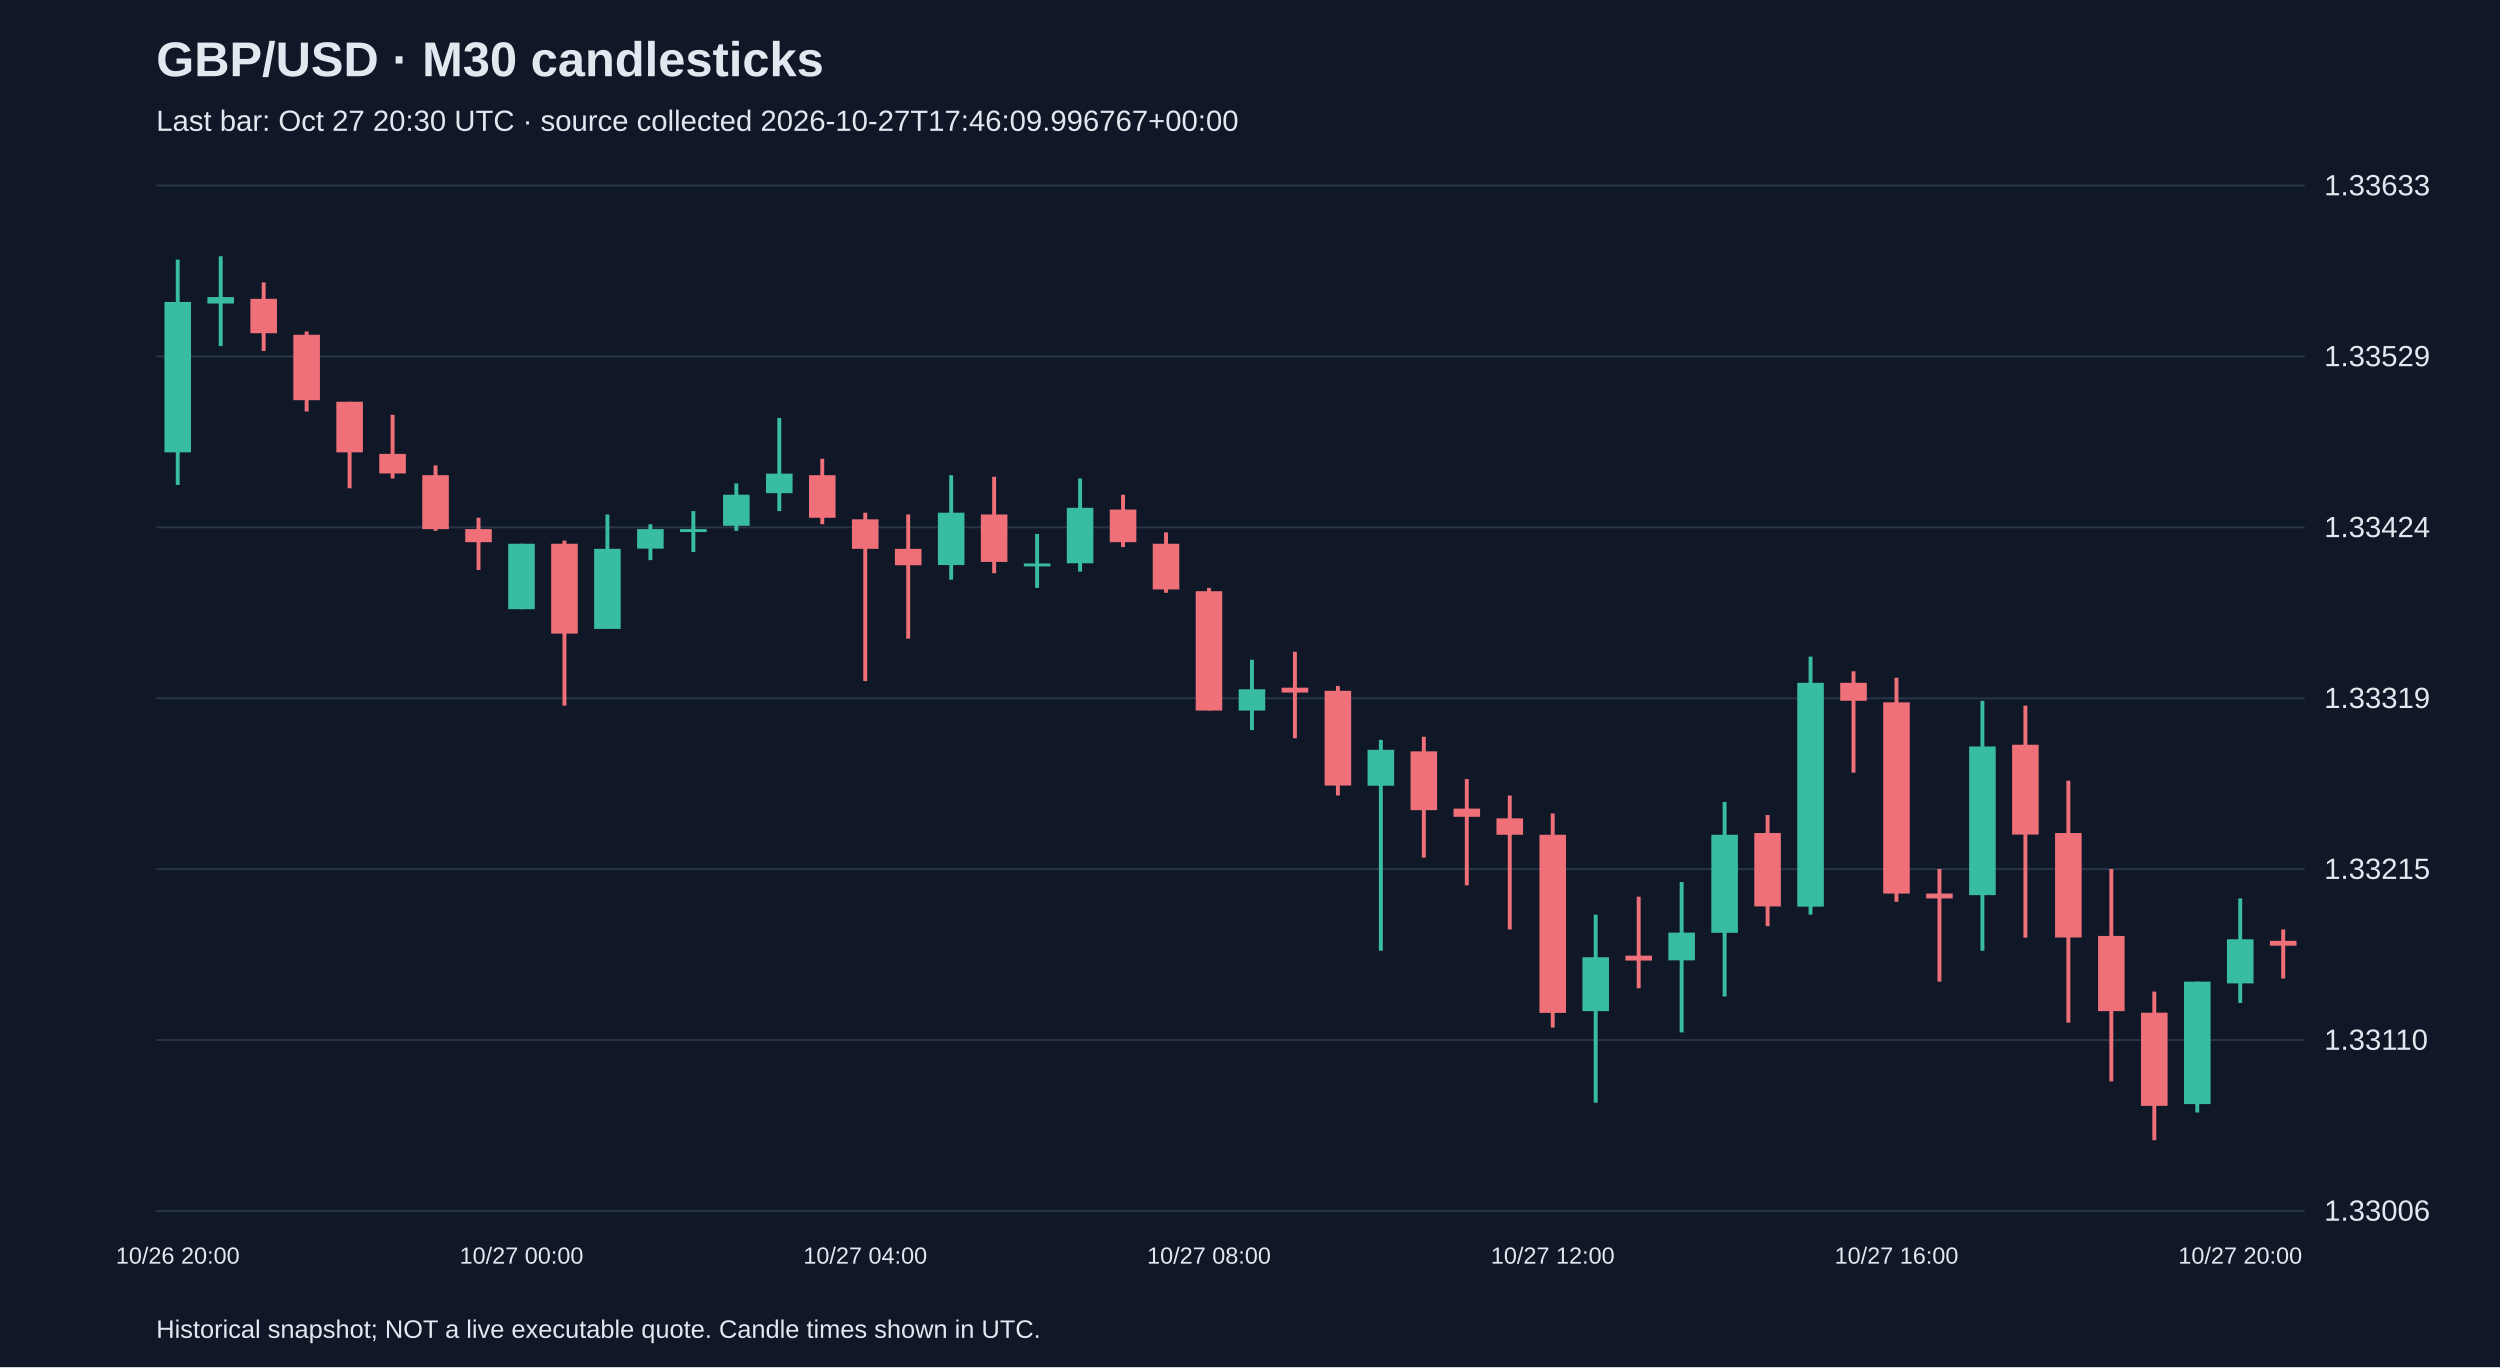
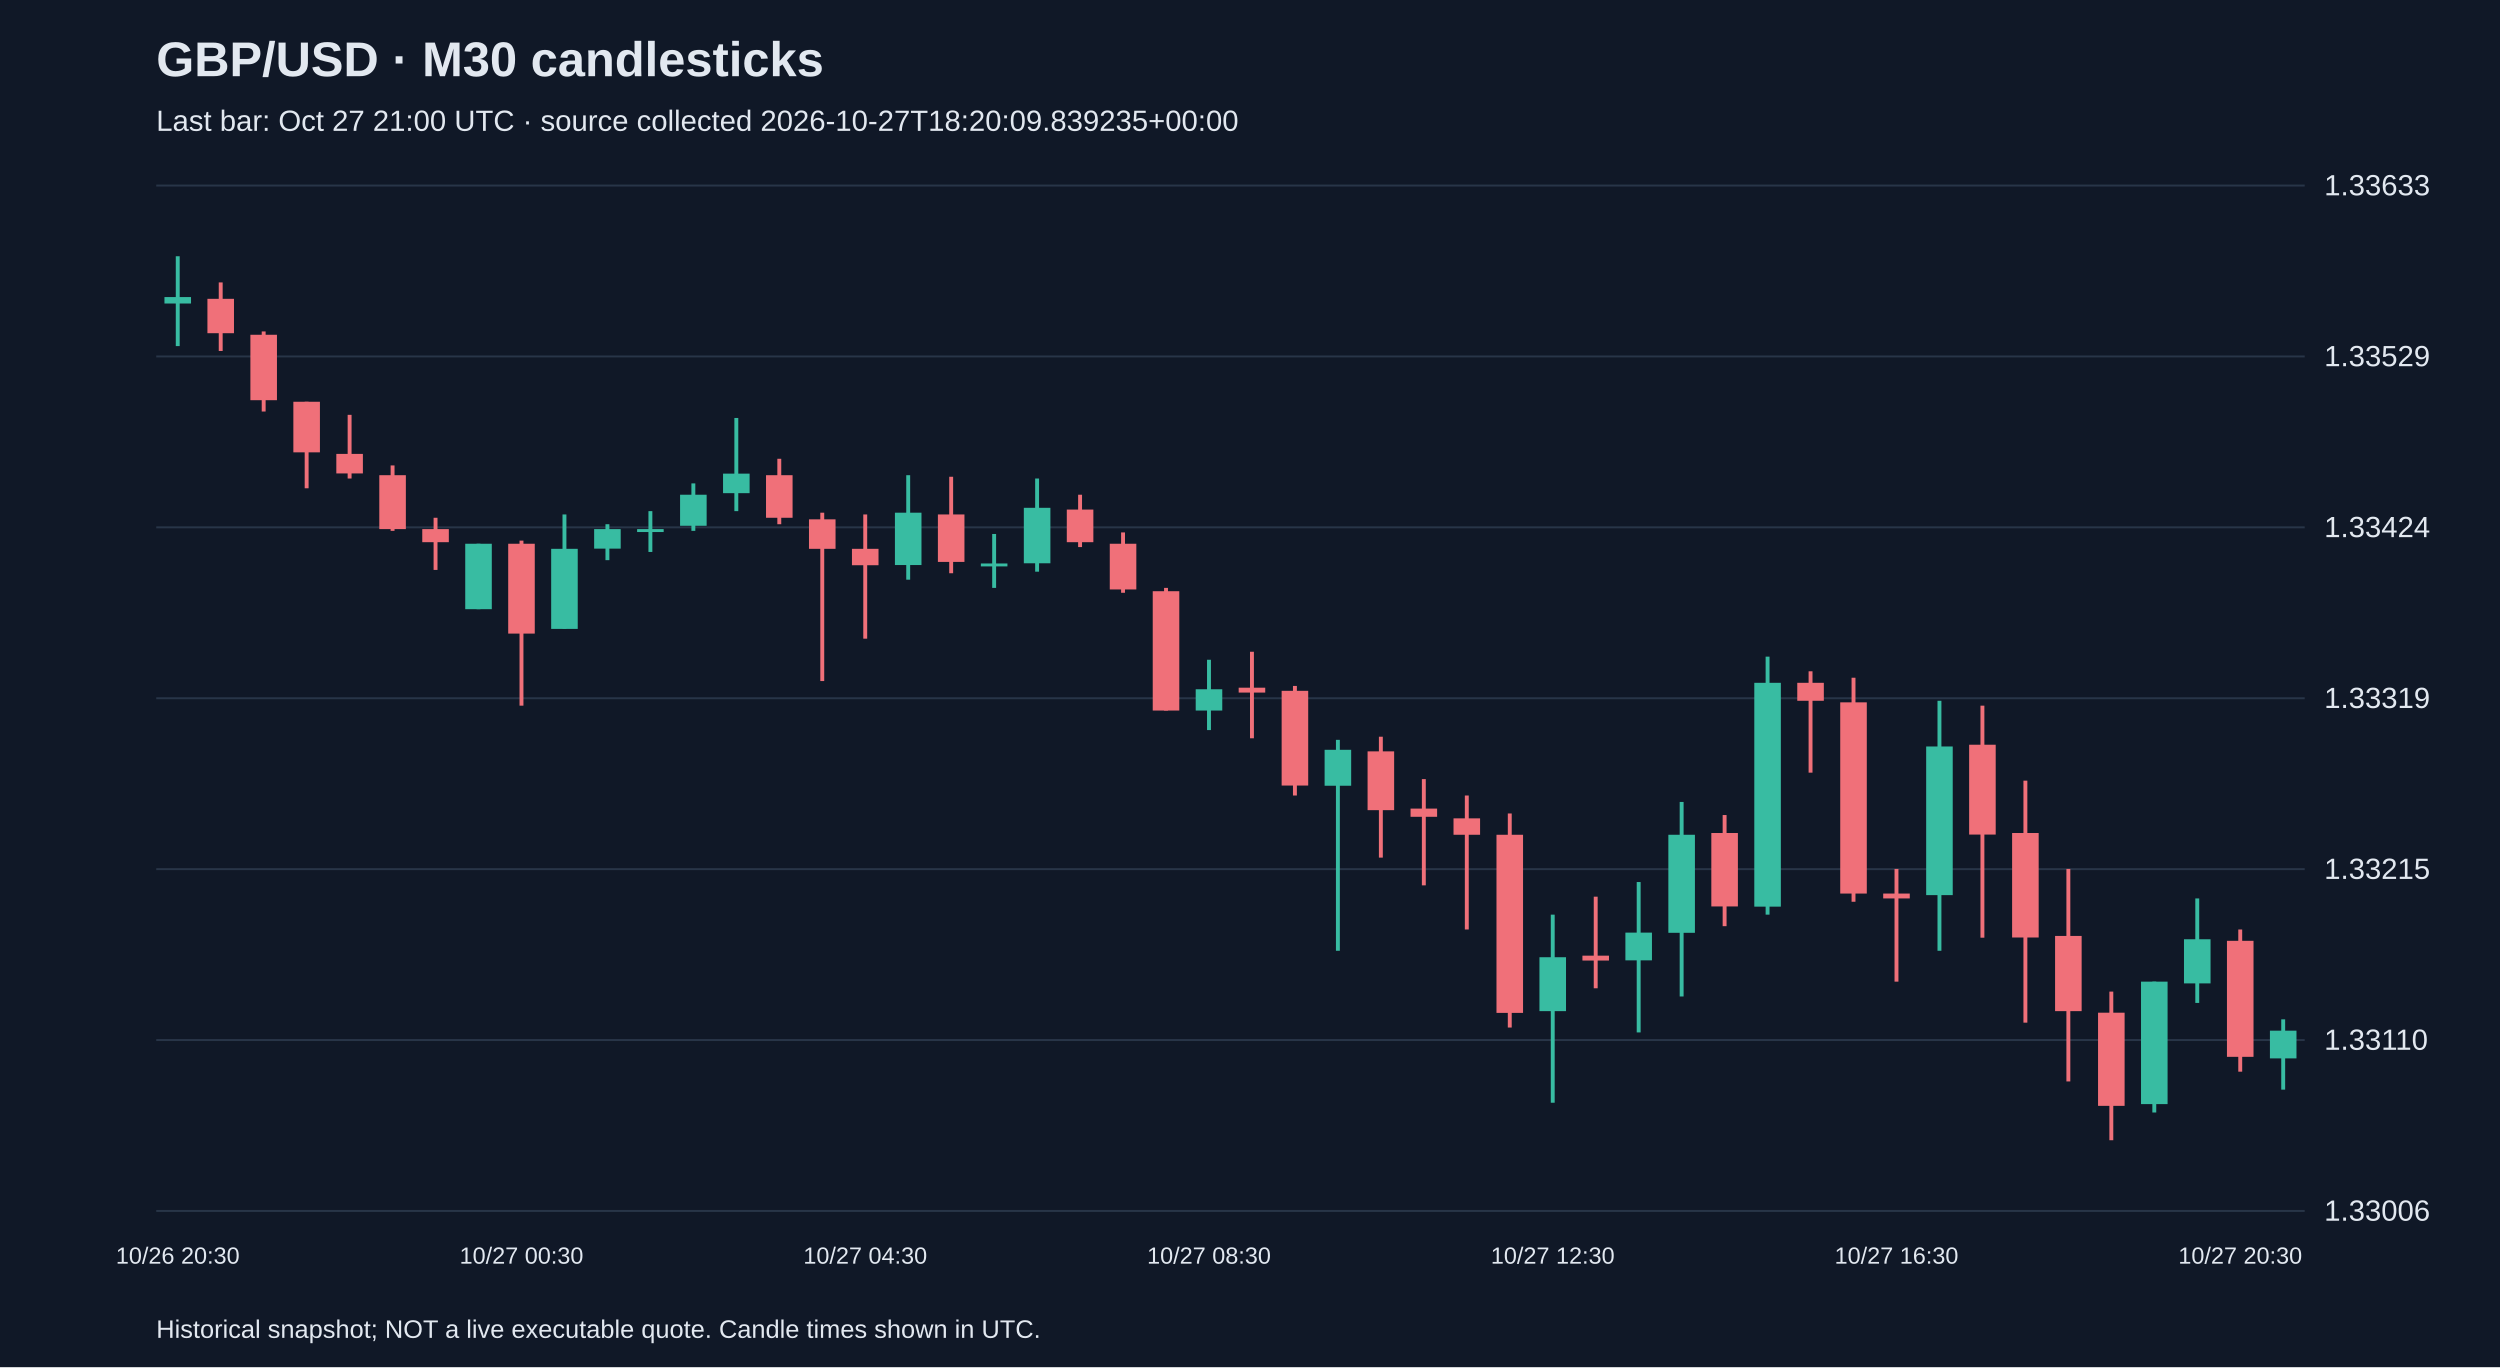
<svg xmlns="http://www.w3.org/2000/svg" viewBox="0 0 1280 700">
  <rect width="100%" height="100%" fill="#101827" />
  <style>text{font-family:Arial,sans-serif;fill:#e2e8f0}</style>
  <text x="80" y="39" font-size="25" font-weight="bold">GBP/USD · M30 candlesticks</text>
-   <text x="80" y="67" font-size="15" fill="#a6b1c5">Last bar: Oct 27 20:30 UTC · source collected 2026-10-27T17:46:09.996767+00:00</text>
+   <text x="80" y="67" font-size="15" fill="#a6b1c5">Last bar: Oct 27 21:00 UTC · source collected 2026-10-27T18:20:09.839235+00:00</text>
  <line x1="80" y1="620.0" x2="1180" y2="620.0" stroke="#283548" />
  <text x="1190" y="625.0" font-size="15">1.33006</text>
  <line x1="80" y1="532.5" x2="1180" y2="532.5" stroke="#283548" />
  <text x="1190" y="537.5" font-size="15">1.33110</text>
  <line x1="80" y1="445.0" x2="1180" y2="445.0" stroke="#283548" />
  <text x="1190" y="450.0" font-size="15">1.33215</text>
  <line x1="80" y1="357.5" x2="1180" y2="357.5" stroke="#283548" />
  <text x="1190" y="362.5" font-size="15">1.33319</text>
  <line x1="80" y1="270.0" x2="1180" y2="270.0" stroke="#283548" />
  <text x="1190" y="275.0" font-size="15">1.33424</text>
  <line x1="80" y1="182.5" x2="1180" y2="182.5" stroke="#283548" />
  <text x="1190" y="187.5" font-size="15">1.33529</text>
  <line x1="80" y1="95.0" x2="1180" y2="95.0" stroke="#283548" />
  <text x="1190" y="100.0" font-size="15">1.33633</text>
-   <line x1="91.0" y1="132.9" x2="91.0" y2="248.3" stroke="#38bca2" stroke-width="2" />
-   <rect x="84.2" y="154.6" width="13.6" height="77.0" fill="#38bca2" />
-   <text x="91.0" y="647" text-anchor="middle" font-size="12">10/26 20:00</text>
-   <line x1="113.0" y1="131.2" x2="113.0" y2="177.2" stroke="#38bca2" stroke-width="2" />
-   <rect x="106.2" y="152.1" width="13.6" height="3.3" fill="#38bca2" />
-   <line x1="135.0" y1="144.6" x2="135.0" y2="179.7" stroke="#f07079" stroke-width="2" />
-   <rect x="128.2" y="153.0" width="13.6" height="17.6" fill="#f07079" />
-   <line x1="157.0" y1="169.7" x2="157.0" y2="210.7" stroke="#f07079" stroke-width="2" />
-   <rect x="150.2" y="171.4" width="13.6" height="33.5" fill="#f07079" />
-   <line x1="179.0" y1="205.7" x2="179.0" y2="250.0" stroke="#f07079" stroke-width="2" />
-   <rect x="172.2" y="205.7" width="13.6" height="25.9" fill="#f07079" />
-   <line x1="201.0" y1="212.4" x2="201.0" y2="245.0" stroke="#f07079" stroke-width="2" />
-   <rect x="194.2" y="232.4" width="13.6" height="10.0" fill="#f07079" />
-   <line x1="223.0" y1="238.3" x2="223.0" y2="271.8" stroke="#f07079" stroke-width="2" />
-   <rect x="216.2" y="243.3" width="13.6" height="27.6" fill="#f07079" />
-   <line x1="245.0" y1="265.1" x2="245.0" y2="291.8" stroke="#f07079" stroke-width="2" />
-   <rect x="238.2" y="270.9" width="13.6" height="6.7" fill="#f07079" />
-   <line x1="267.0" y1="278.4" x2="267.0" y2="311.9" stroke="#38bca2" stroke-width="2" />
-   <rect x="260.2" y="278.4" width="13.6" height="33.5" fill="#38bca2" />
-   <text x="267.0" y="647" text-anchor="middle" font-size="12">10/27 00:00</text>
-   <line x1="289.0" y1="276.8" x2="289.0" y2="361.3" stroke="#f07079" stroke-width="2" />
-   <rect x="282.2" y="278.4" width="13.6" height="46.0" fill="#f07079" />
-   <line x1="311.0" y1="263.4" x2="311.0" y2="321.9" stroke="#38bca2" stroke-width="2" />
-   <rect x="304.2" y="281.0" width="13.6" height="41.0" fill="#38bca2" />
-   <line x1="333.0" y1="268.4" x2="333.0" y2="286.8" stroke="#38bca2" stroke-width="2" />
-   <rect x="326.2" y="270.9" width="13.6" height="10.0" fill="#38bca2" />
-   <line x1="355.0" y1="261.7" x2="355.0" y2="282.6" stroke="#38bca2" stroke-width="2" />
-   <rect x="348.2" y="270.9" width="13.6" height="1.5" fill="#38bca2" />
-   <line x1="377.0" y1="247.5" x2="377.0" y2="271.8" stroke="#38bca2" stroke-width="2" />
-   <rect x="370.2" y="253.3" width="13.6" height="15.9" fill="#38bca2" />
-   <line x1="399.0" y1="214.0" x2="399.0" y2="261.7" stroke="#38bca2" stroke-width="2" />
-   <rect x="392.2" y="242.5" width="13.6" height="10.0" fill="#38bca2" />
-   <line x1="421.0" y1="234.9" x2="421.0" y2="268.4" stroke="#f07079" stroke-width="2" />
-   <rect x="414.2" y="243.3" width="13.6" height="21.8" fill="#f07079" />
-   <line x1="443.0" y1="262.5" x2="443.0" y2="348.7" stroke="#f07079" stroke-width="2" />
-   <rect x="436.2" y="265.9" width="13.6" height="15.1" fill="#f07079" />
-   <text x="443.0" y="647" text-anchor="middle" font-size="12">10/27 04:00</text>
-   <line x1="465.0" y1="263.4" x2="465.0" y2="327.0" stroke="#f07079" stroke-width="2" />
-   <rect x="458.2" y="281.0" width="13.6" height="8.4" fill="#f07079" />
-   <line x1="487.0" y1="243.3" x2="487.0" y2="296.8" stroke="#38bca2" stroke-width="2" />
-   <rect x="480.2" y="262.5" width="13.6" height="26.8" fill="#38bca2" />
-   <line x1="509.0" y1="244.1" x2="509.0" y2="293.5" stroke="#f07079" stroke-width="2" />
-   <rect x="502.2" y="263.4" width="13.6" height="24.3" fill="#f07079" />
-   <line x1="531.0" y1="273.4" x2="531.0" y2="301.0" stroke="#38bca2" stroke-width="2" />
-   <rect x="524.2" y="288.5" width="13.6" height="1.5" fill="#38bca2" />
-   <line x1="553.0" y1="245.0" x2="553.0" y2="292.7" stroke="#38bca2" stroke-width="2" />
-   <rect x="546.2" y="260.0" width="13.6" height="28.4" fill="#38bca2" />
-   <line x1="575.0" y1="253.3" x2="575.0" y2="280.1" stroke="#f07079" stroke-width="2" />
-   <rect x="568.2" y="260.9" width="13.6" height="16.7" fill="#f07079" />
-   <line x1="597.0" y1="272.6" x2="597.0" y2="303.5" stroke="#f07079" stroke-width="2" />
-   <rect x="590.2" y="278.4" width="13.6" height="23.4" fill="#f07079" />
-   <line x1="619.0" y1="301.0" x2="619.0" y2="363.8" stroke="#f07079" stroke-width="2" />
-   <rect x="612.2" y="302.7" width="13.6" height="61.1" fill="#f07079" />
-   <text x="619.0" y="647" text-anchor="middle" font-size="12">10/27 08:00</text>
-   <line x1="641.0" y1="337.8" x2="641.0" y2="373.8" stroke="#38bca2" stroke-width="2" />
-   <rect x="634.2" y="352.9" width="13.6" height="10.9" fill="#38bca2" />
-   <line x1="663.0" y1="333.7" x2="663.0" y2="378.0" stroke="#f07079" stroke-width="2" />
-   <rect x="656.2" y="352.1" width="13.6" height="2.5" fill="#f07079" />
-   <line x1="685.0" y1="351.2" x2="685.0" y2="407.3" stroke="#f07079" stroke-width="2" />
-   <rect x="678.2" y="353.7" width="13.6" height="48.5" fill="#f07079" />
-   <line x1="707.0" y1="378.8" x2="707.0" y2="486.8" stroke="#38bca2" stroke-width="2" />
-   <rect x="700.2" y="383.9" width="13.6" height="18.4" fill="#38bca2" />
-   <line x1="729.0" y1="377.2" x2="729.0" y2="439.1" stroke="#f07079" stroke-width="2" />
-   <rect x="722.2" y="384.7" width="13.6" height="30.1" fill="#f07079" />
-   <line x1="751.0" y1="398.9" x2="751.0" y2="453.3" stroke="#f07079" stroke-width="2" />
-   <rect x="744.2" y="414.0" width="13.6" height="4.2" fill="#f07079" />
-   <line x1="773.0" y1="407.3" x2="773.0" y2="475.9" stroke="#f07079" stroke-width="2" />
-   <rect x="766.2" y="419.0" width="13.6" height="8.4" fill="#f07079" />
-   <line x1="795.0" y1="416.5" x2="795.0" y2="526.1" stroke="#f07079" stroke-width="2" />
-   <rect x="788.2" y="427.4" width="13.6" height="91.2" fill="#f07079" />
-   <text x="795.0" y="647" text-anchor="middle" font-size="12">10/27 12:00</text>
-   <line x1="817.0" y1="468.3" x2="817.0" y2="564.6" stroke="#38bca2" stroke-width="2" />
-   <rect x="810.2" y="490.1" width="13.6" height="27.6" fill="#38bca2" />
-   <line x1="839.0" y1="459.1" x2="839.0" y2="506.0" stroke="#f07079" stroke-width="2" />
-   <rect x="832.2" y="489.3" width="13.6" height="2.5" fill="#f07079" />
-   <line x1="861.0" y1="451.6" x2="861.0" y2="528.6" stroke="#38bca2" stroke-width="2" />
-   <rect x="854.2" y="477.5" width="13.6" height="14.2" fill="#38bca2" />
-   <line x1="883.0" y1="410.6" x2="883.0" y2="510.2" stroke="#38bca2" stroke-width="2" />
-   <rect x="876.2" y="427.4" width="13.6" height="50.2" fill="#38bca2" />
-   <line x1="905.0" y1="417.3" x2="905.0" y2="474.2" stroke="#f07079" stroke-width="2" />
-   <rect x="898.2" y="426.5" width="13.6" height="37.6" fill="#f07079" />
-   <line x1="927.0" y1="336.2" x2="927.0" y2="468.3" stroke="#38bca2" stroke-width="2" />
-   <rect x="920.2" y="349.6" width="13.6" height="114.6" fill="#38bca2" />
-   <line x1="949.0" y1="343.7" x2="949.0" y2="395.6" stroke="#f07079" stroke-width="2" />
-   <rect x="942.2" y="349.6" width="13.6" height="9.2" fill="#f07079" />
-   <line x1="971.0" y1="347.0" x2="971.0" y2="461.7" stroke="#f07079" stroke-width="2" />
-   <rect x="964.2" y="359.6" width="13.6" height="97.9" fill="#f07079" />
-   <text x="971.0" y="647" text-anchor="middle" font-size="12">10/27 16:00</text>
-   <line x1="993.0" y1="444.9" x2="993.0" y2="502.6" stroke="#f07079" stroke-width="2" />
-   <rect x="986.2" y="457.5" width="13.6" height="2.5" fill="#f07079" />
-   <line x1="1015.0" y1="358.8" x2="1015.0" y2="486.8" stroke="#38bca2" stroke-width="2" />
-   <rect x="1008.2" y="382.2" width="13.6" height="76.1" fill="#38bca2" />
-   <line x1="1037.0" y1="361.3" x2="1037.0" y2="480.1" stroke="#f07079" stroke-width="2" />
-   <rect x="1030.2" y="381.3" width="13.6" height="46.0" fill="#f07079" />
-   <line x1="1059.0" y1="399.7" x2="1059.0" y2="523.6" stroke="#f07079" stroke-width="2" />
-   <rect x="1052.2" y="426.5" width="13.6" height="53.5" fill="#f07079" />
-   <line x1="1081.0" y1="444.9" x2="1081.0" y2="553.7" stroke="#f07079" stroke-width="2" />
-   <rect x="1074.2" y="479.2" width="13.6" height="38.5" fill="#f07079" />
-   <line x1="1103.0" y1="507.7" x2="1103.0" y2="583.8" stroke="#f07079" stroke-width="2" />
-   <rect x="1096.2" y="518.5" width="13.6" height="47.7" fill="#f07079" />
-   <line x1="1125.0" y1="502.6" x2="1125.0" y2="569.6" stroke="#38bca2" stroke-width="2" />
-   <rect x="1118.2" y="502.6" width="13.6" height="62.7" fill="#38bca2" />
-   <line x1="1147.0" y1="460.0" x2="1147.0" y2="513.5" stroke="#38bca2" stroke-width="2" />
-   <rect x="1140.2" y="480.9" width="13.6" height="22.6" fill="#38bca2" />
-   <text x="1147.0" y="647" text-anchor="middle" font-size="12">10/27 20:00</text>
-   <line x1="1169.0" y1="475.9" x2="1169.0" y2="501.0" stroke="#f07079" stroke-width="2" />
-   <rect x="1162.2" y="481.7" width="13.6" height="2.5" fill="#f07079" />
+   <line x1="91.0" y1="131.2" x2="91.0" y2="177.2" stroke="#38bca2" stroke-width="2" />
+   <rect x="84.2" y="152.1" width="13.6" height="3.3" fill="#38bca2" />
+   <text x="91.0" y="647" text-anchor="middle" font-size="12">10/26 20:30</text>
+   <line x1="113.0" y1="144.6" x2="113.0" y2="179.7" stroke="#f07079" stroke-width="2" />
+   <rect x="106.2" y="153.0" width="13.6" height="17.6" fill="#f07079" />
+   <line x1="135.0" y1="169.7" x2="135.0" y2="210.7" stroke="#f07079" stroke-width="2" />
+   <rect x="128.2" y="171.4" width="13.6" height="33.5" fill="#f07079" />
+   <line x1="157.0" y1="205.7" x2="157.0" y2="250.0" stroke="#f07079" stroke-width="2" />
+   <rect x="150.2" y="205.7" width="13.6" height="25.9" fill="#f07079" />
+   <line x1="179.0" y1="212.4" x2="179.0" y2="245.0" stroke="#f07079" stroke-width="2" />
+   <rect x="172.2" y="232.4" width="13.6" height="10.0" fill="#f07079" />
+   <line x1="201.0" y1="238.3" x2="201.0" y2="271.8" stroke="#f07079" stroke-width="2" />
+   <rect x="194.2" y="243.3" width="13.6" height="27.6" fill="#f07079" />
+   <line x1="223.0" y1="265.1" x2="223.0" y2="291.8" stroke="#f07079" stroke-width="2" />
+   <rect x="216.2" y="270.9" width="13.6" height="6.7" fill="#f07079" />
+   <line x1="245.0" y1="278.4" x2="245.0" y2="311.9" stroke="#38bca2" stroke-width="2" />
+   <rect x="238.2" y="278.4" width="13.6" height="33.5" fill="#38bca2" />
+   <line x1="267.0" y1="276.8" x2="267.0" y2="361.3" stroke="#f07079" stroke-width="2" />
+   <rect x="260.2" y="278.4" width="13.6" height="46.0" fill="#f07079" />
+   <text x="267.0" y="647" text-anchor="middle" font-size="12">10/27 00:30</text>
+   <line x1="289.0" y1="263.4" x2="289.0" y2="321.9" stroke="#38bca2" stroke-width="2" />
+   <rect x="282.2" y="281.0" width="13.6" height="41.0" fill="#38bca2" />
+   <line x1="311.0" y1="268.4" x2="311.0" y2="286.8" stroke="#38bca2" stroke-width="2" />
+   <rect x="304.2" y="270.9" width="13.6" height="10.0" fill="#38bca2" />
+   <line x1="333.0" y1="261.7" x2="333.0" y2="282.6" stroke="#38bca2" stroke-width="2" />
+   <rect x="326.2" y="270.9" width="13.6" height="1.5" fill="#38bca2" />
+   <line x1="355.0" y1="247.5" x2="355.0" y2="271.8" stroke="#38bca2" stroke-width="2" />
+   <rect x="348.2" y="253.3" width="13.6" height="15.9" fill="#38bca2" />
+   <line x1="377.0" y1="214.0" x2="377.0" y2="261.7" stroke="#38bca2" stroke-width="2" />
+   <rect x="370.2" y="242.5" width="13.6" height="10.0" fill="#38bca2" />
+   <line x1="399.0" y1="234.9" x2="399.0" y2="268.4" stroke="#f07079" stroke-width="2" />
+   <rect x="392.2" y="243.3" width="13.6" height="21.8" fill="#f07079" />
+   <line x1="421.0" y1="262.5" x2="421.0" y2="348.7" stroke="#f07079" stroke-width="2" />
+   <rect x="414.2" y="265.9" width="13.6" height="15.1" fill="#f07079" />
+   <line x1="443.0" y1="263.4" x2="443.0" y2="327.0" stroke="#f07079" stroke-width="2" />
+   <rect x="436.2" y="281.0" width="13.6" height="8.4" fill="#f07079" />
+   <text x="443.0" y="647" text-anchor="middle" font-size="12">10/27 04:30</text>
+   <line x1="465.0" y1="243.3" x2="465.0" y2="296.8" stroke="#38bca2" stroke-width="2" />
+   <rect x="458.2" y="262.5" width="13.6" height="26.8" fill="#38bca2" />
+   <line x1="487.0" y1="244.1" x2="487.0" y2="293.5" stroke="#f07079" stroke-width="2" />
+   <rect x="480.2" y="263.4" width="13.6" height="24.3" fill="#f07079" />
+   <line x1="509.0" y1="273.4" x2="509.0" y2="301.0" stroke="#38bca2" stroke-width="2" />
+   <rect x="502.2" y="288.5" width="13.6" height="1.5" fill="#38bca2" />
+   <line x1="531.0" y1="245.0" x2="531.0" y2="292.7" stroke="#38bca2" stroke-width="2" />
+   <rect x="524.2" y="260.0" width="13.6" height="28.4" fill="#38bca2" />
+   <line x1="553.0" y1="253.3" x2="553.0" y2="280.1" stroke="#f07079" stroke-width="2" />
+   <rect x="546.2" y="260.9" width="13.6" height="16.7" fill="#f07079" />
+   <line x1="575.0" y1="272.6" x2="575.0" y2="303.5" stroke="#f07079" stroke-width="2" />
+   <rect x="568.2" y="278.4" width="13.6" height="23.4" fill="#f07079" />
+   <line x1="597.0" y1="301.0" x2="597.0" y2="363.8" stroke="#f07079" stroke-width="2" />
+   <rect x="590.2" y="302.7" width="13.6" height="61.1" fill="#f07079" />
+   <line x1="619.0" y1="337.8" x2="619.0" y2="373.8" stroke="#38bca2" stroke-width="2" />
+   <rect x="612.2" y="352.9" width="13.6" height="10.9" fill="#38bca2" />
+   <text x="619.0" y="647" text-anchor="middle" font-size="12">10/27 08:30</text>
+   <line x1="641.0" y1="333.7" x2="641.0" y2="378.0" stroke="#f07079" stroke-width="2" />
+   <rect x="634.2" y="352.1" width="13.6" height="2.5" fill="#f07079" />
+   <line x1="663.0" y1="351.2" x2="663.0" y2="407.3" stroke="#f07079" stroke-width="2" />
+   <rect x="656.2" y="353.7" width="13.6" height="48.5" fill="#f07079" />
+   <line x1="685.0" y1="378.8" x2="685.0" y2="486.8" stroke="#38bca2" stroke-width="2" />
+   <rect x="678.2" y="383.9" width="13.6" height="18.4" fill="#38bca2" />
+   <line x1="707.0" y1="377.2" x2="707.0" y2="439.1" stroke="#f07079" stroke-width="2" />
+   <rect x="700.2" y="384.7" width="13.6" height="30.1" fill="#f07079" />
+   <line x1="729.0" y1="398.9" x2="729.0" y2="453.3" stroke="#f07079" stroke-width="2" />
+   <rect x="722.2" y="414.0" width="13.6" height="4.2" fill="#f07079" />
+   <line x1="751.0" y1="407.3" x2="751.0" y2="475.9" stroke="#f07079" stroke-width="2" />
+   <rect x="744.2" y="419.0" width="13.6" height="8.4" fill="#f07079" />
+   <line x1="773.0" y1="416.5" x2="773.0" y2="526.1" stroke="#f07079" stroke-width="2" />
+   <rect x="766.2" y="427.4" width="13.6" height="91.2" fill="#f07079" />
+   <line x1="795.0" y1="468.3" x2="795.0" y2="564.6" stroke="#38bca2" stroke-width="2" />
+   <rect x="788.2" y="490.1" width="13.6" height="27.6" fill="#38bca2" />
+   <text x="795.0" y="647" text-anchor="middle" font-size="12">10/27 12:30</text>
+   <line x1="817.0" y1="459.1" x2="817.0" y2="506.0" stroke="#f07079" stroke-width="2" />
+   <rect x="810.2" y="489.3" width="13.6" height="2.5" fill="#f07079" />
+   <line x1="839.0" y1="451.6" x2="839.0" y2="528.6" stroke="#38bca2" stroke-width="2" />
+   <rect x="832.2" y="477.5" width="13.6" height="14.2" fill="#38bca2" />
+   <line x1="861.0" y1="410.6" x2="861.0" y2="510.2" stroke="#38bca2" stroke-width="2" />
+   <rect x="854.2" y="427.4" width="13.6" height="50.2" fill="#38bca2" />
+   <line x1="883.0" y1="417.3" x2="883.0" y2="474.2" stroke="#f07079" stroke-width="2" />
+   <rect x="876.2" y="426.5" width="13.6" height="37.6" fill="#f07079" />
+   <line x1="905.0" y1="336.2" x2="905.0" y2="468.3" stroke="#38bca2" stroke-width="2" />
+   <rect x="898.2" y="349.6" width="13.6" height="114.6" fill="#38bca2" />
+   <line x1="927.0" y1="343.7" x2="927.0" y2="395.6" stroke="#f07079" stroke-width="2" />
+   <rect x="920.2" y="349.6" width="13.6" height="9.2" fill="#f07079" />
+   <line x1="949.0" y1="347.0" x2="949.0" y2="461.7" stroke="#f07079" stroke-width="2" />
+   <rect x="942.2" y="359.6" width="13.6" height="97.9" fill="#f07079" />
+   <line x1="971.0" y1="444.9" x2="971.0" y2="502.6" stroke="#f07079" stroke-width="2" />
+   <rect x="964.2" y="457.5" width="13.6" height="2.5" fill="#f07079" />
+   <text x="971.0" y="647" text-anchor="middle" font-size="12">10/27 16:30</text>
+   <line x1="993.0" y1="358.8" x2="993.0" y2="486.8" stroke="#38bca2" stroke-width="2" />
+   <rect x="986.2" y="382.2" width="13.6" height="76.1" fill="#38bca2" />
+   <line x1="1015.0" y1="361.3" x2="1015.0" y2="480.1" stroke="#f07079" stroke-width="2" />
+   <rect x="1008.2" y="381.3" width="13.6" height="46.0" fill="#f07079" />
+   <line x1="1037.0" y1="399.7" x2="1037.0" y2="523.6" stroke="#f07079" stroke-width="2" />
+   <rect x="1030.2" y="426.5" width="13.6" height="53.5" fill="#f07079" />
+   <line x1="1059.0" y1="444.9" x2="1059.0" y2="553.7" stroke="#f07079" stroke-width="2" />
+   <rect x="1052.2" y="479.2" width="13.6" height="38.5" fill="#f07079" />
+   <line x1="1081.0" y1="507.7" x2="1081.0" y2="583.8" stroke="#f07079" stroke-width="2" />
+   <rect x="1074.2" y="518.5" width="13.6" height="47.7" fill="#f07079" />
+   <line x1="1103.0" y1="502.6" x2="1103.0" y2="569.6" stroke="#38bca2" stroke-width="2" />
+   <rect x="1096.2" y="502.6" width="13.6" height="62.7" fill="#38bca2" />
+   <line x1="1125.0" y1="460.0" x2="1125.0" y2="513.5" stroke="#38bca2" stroke-width="2" />
+   <rect x="1118.2" y="480.9" width="13.6" height="22.6" fill="#38bca2" />
+   <line x1="1147.0" y1="475.9" x2="1147.0" y2="548.7" stroke="#f07079" stroke-width="2" />
+   <rect x="1140.2" y="481.7" width="13.6" height="59.4" fill="#f07079" />
+   <text x="1147.0" y="647" text-anchor="middle" font-size="12">10/27 20:30</text>
+   <line x1="1169.0" y1="521.9" x2="1169.0" y2="557.9" stroke="#38bca2" stroke-width="2" />
+   <rect x="1162.2" y="527.7" width="13.6" height="14.2" fill="#38bca2" />
  <text x="80" y="685" font-size="13">Historical snapshot; NOT a live executable quote. Candle times shown in UTC.</text>
</svg>
